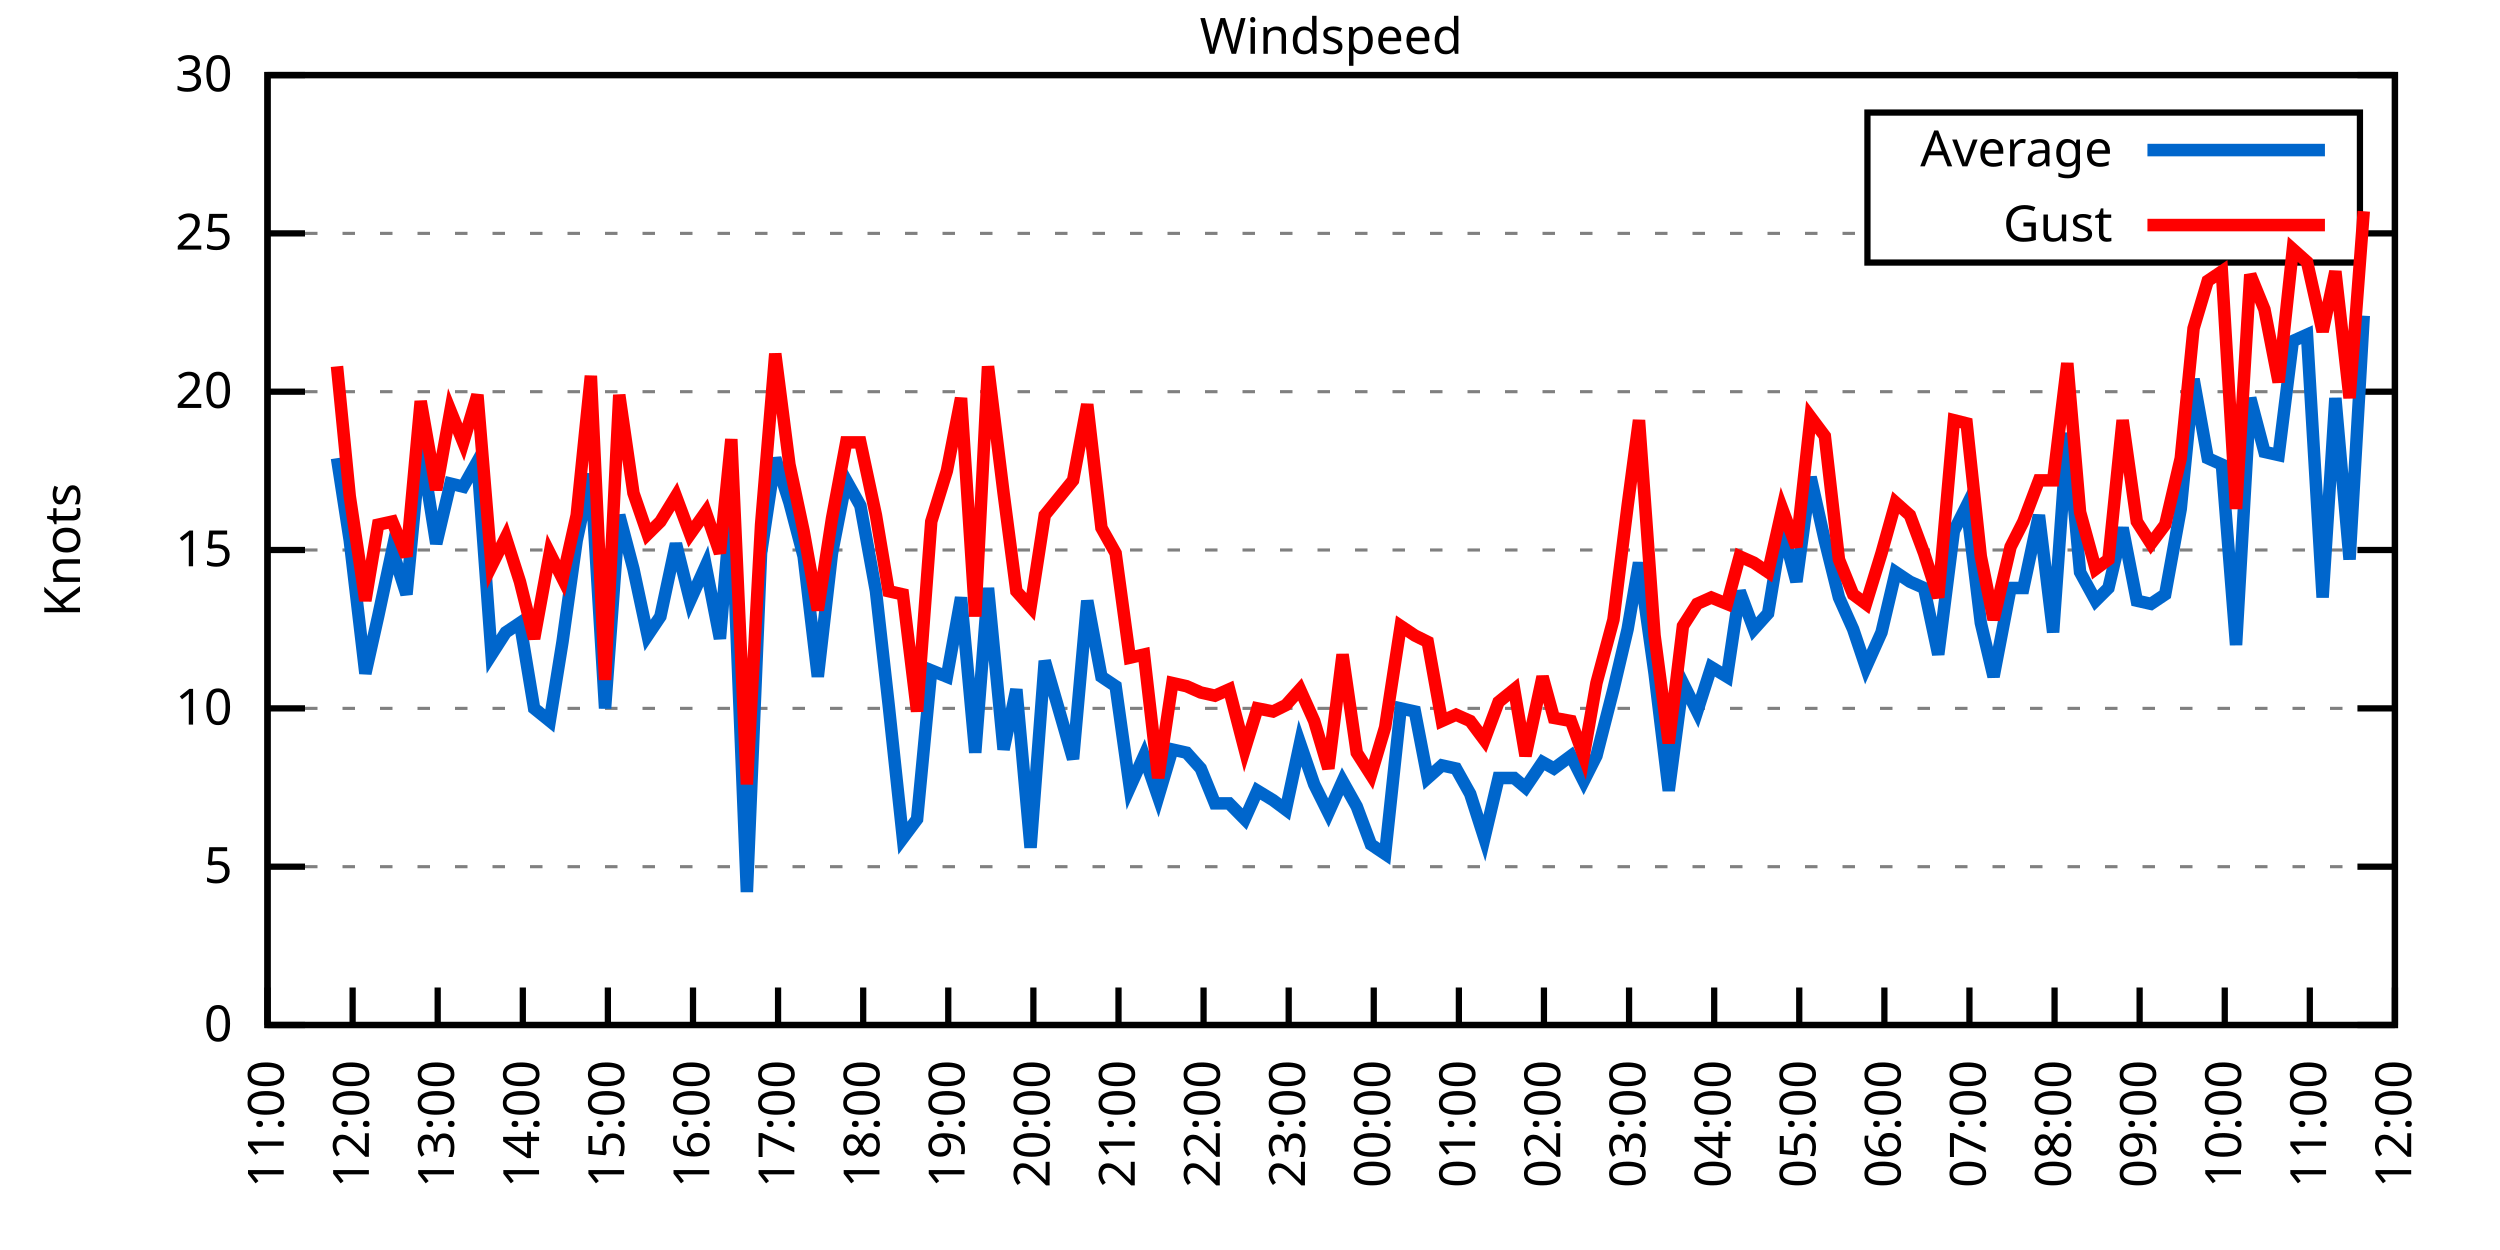
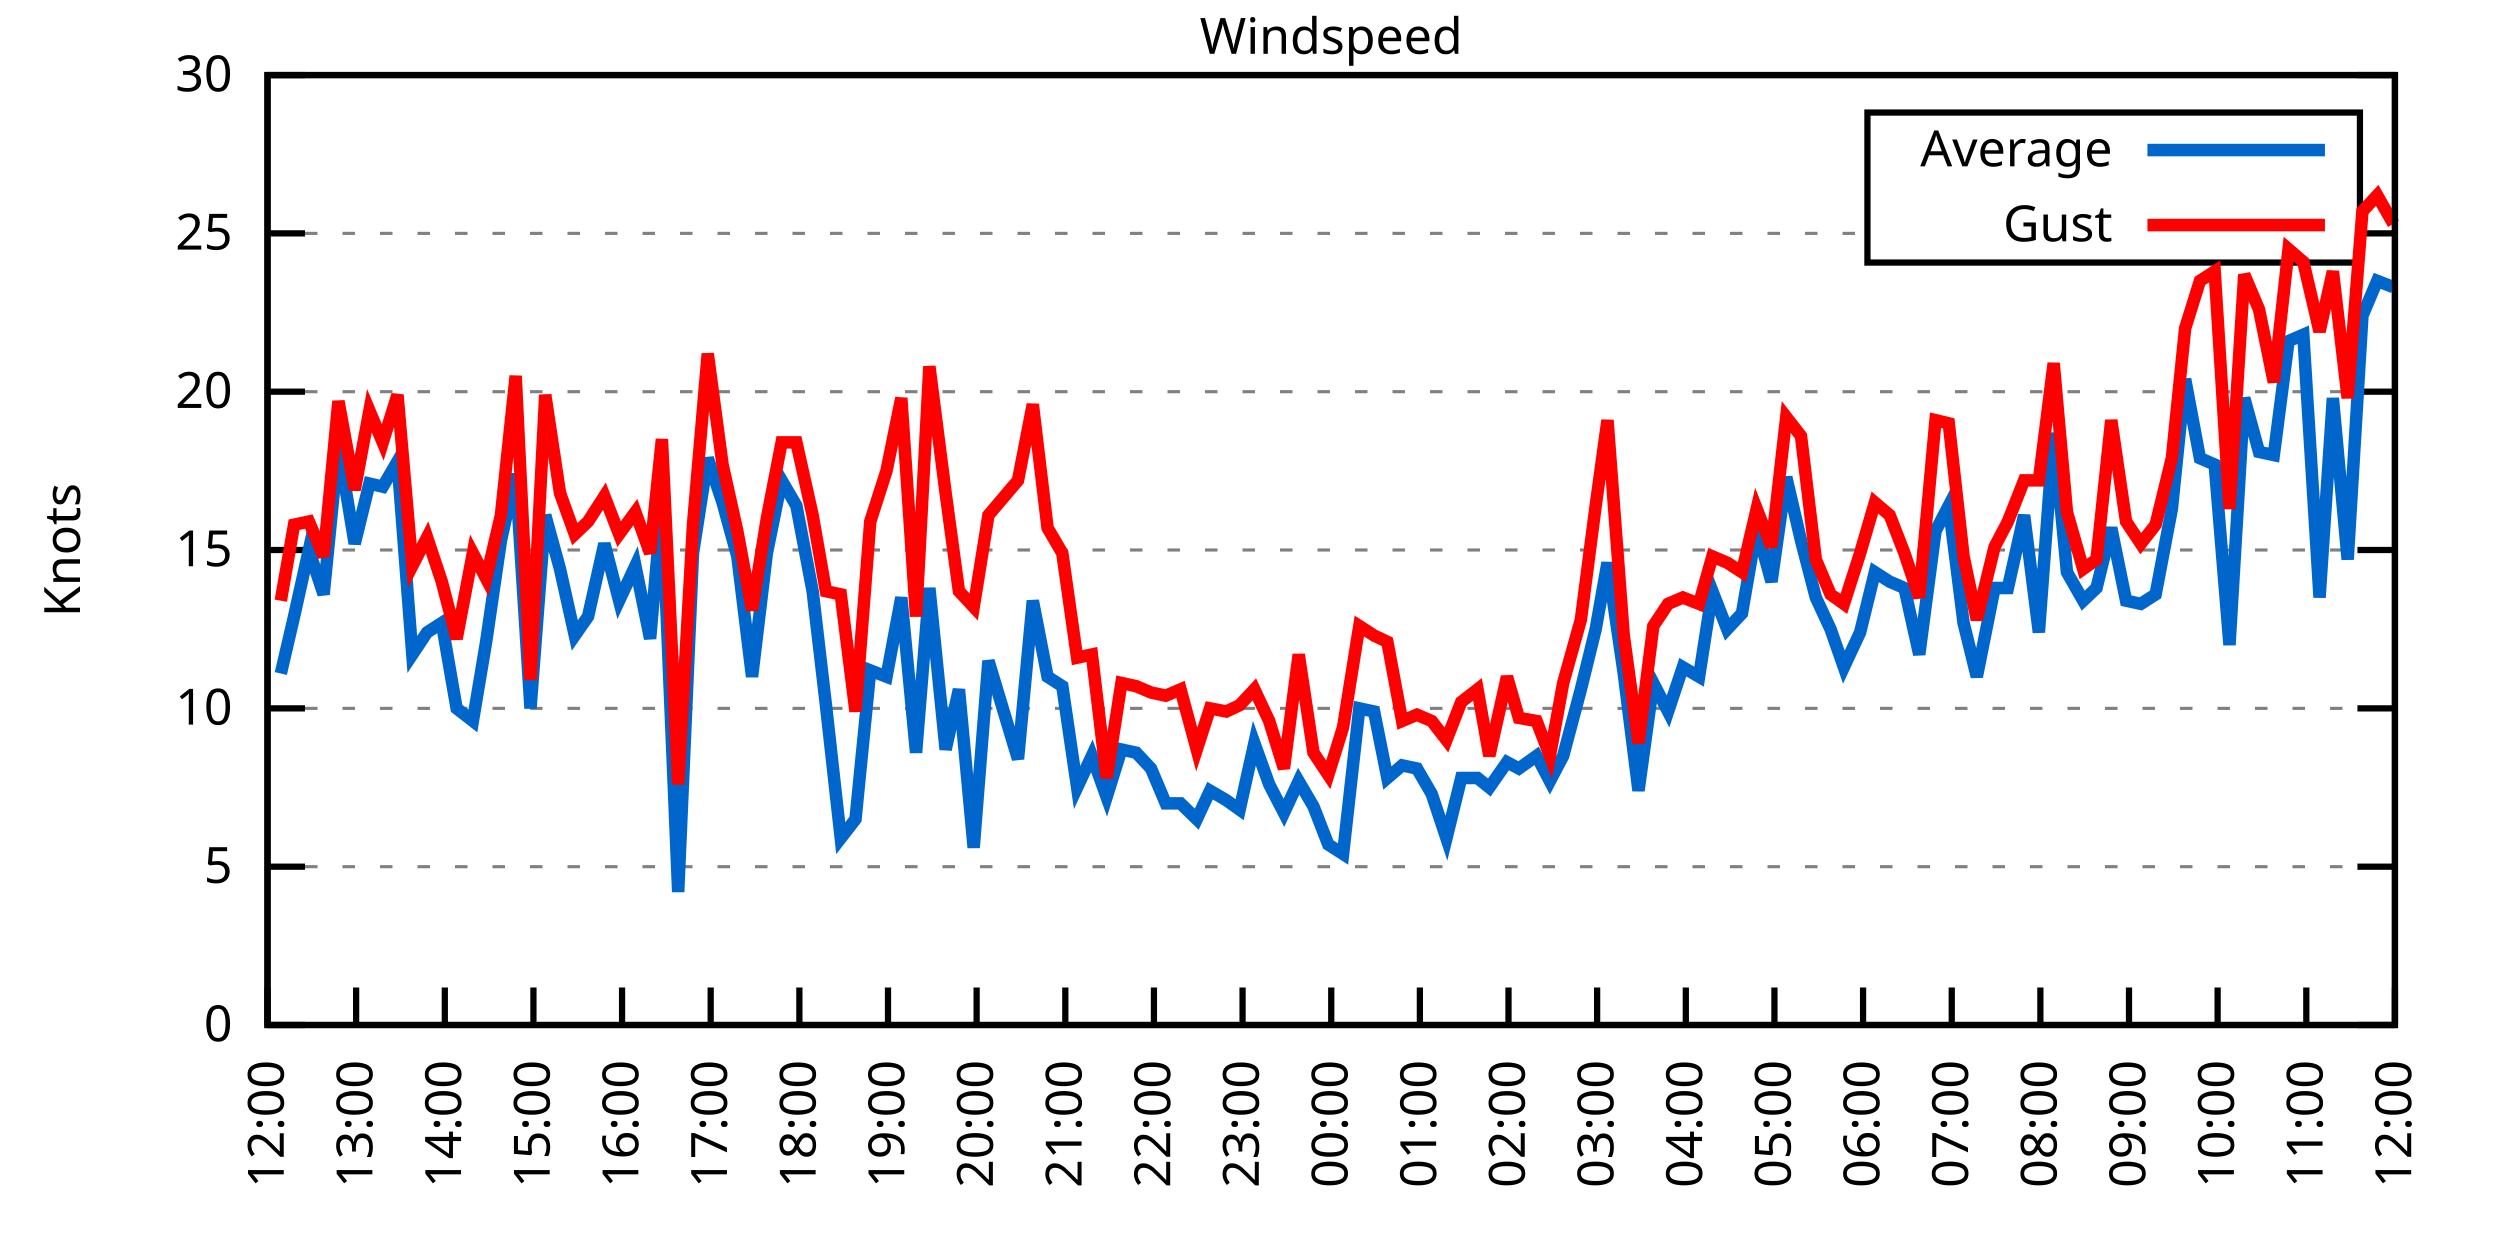
<svg xmlns="http://www.w3.org/2000/svg" xmlns:xlink="http://www.w3.org/1999/xlink" width="400" height="200" viewBox="0 0 400 200">
  <g id="gnuplot_canvas">
    <rect x="0" y="0" width="400" height="200" fill="none" />
    <defs>
      <circle id="gpDot" r="0.5" stroke-width="0.5" stroke="currentColor" />
      <path id="gpPt0" stroke-width="0.333" stroke="currentColor" d="M-1,0 h2 M0,-1 v2" />
      <path id="gpPt1" stroke-width="0.333" stroke="currentColor" d="M-1,-1 L1,1 M1,-1 L-1,1" />
      <path id="gpPt2" stroke-width="0.333" stroke="currentColor" d="M-1,0 L1,0 M0,-1 L0,1 M-1,-1 L1,1 M-1,1 L1,-1" />
      <rect id="gpPt3" stroke-width="0.333" stroke="currentColor" x="-1" y="-1" width="2" height="2" />
      <rect id="gpPt4" stroke-width="0.333" stroke="currentColor" fill="currentColor" x="-1" y="-1" width="2" height="2" />
      <circle id="gpPt5" stroke-width="0.333" stroke="currentColor" cx="0" cy="0" r="1" />
      <use xlink:href="#gpPt5" id="gpPt6" fill="currentColor" stroke="none" />
      <path id="gpPt7" stroke-width="0.333" stroke="currentColor" d="M0,-1.33 L-1.33,0.67 L1.33,0.67 z" />
      <use xlink:href="#gpPt7" id="gpPt8" fill="currentColor" stroke="none" />
      <use xlink:href="#gpPt7" id="gpPt9" stroke="currentColor" transform="rotate(180)" />
      <use xlink:href="#gpPt9" id="gpPt10" fill="currentColor" stroke="none" />
      <use xlink:href="#gpPt3" id="gpPt11" stroke="currentColor" transform="rotate(45)" />
      <use xlink:href="#gpPt11" id="gpPt12" fill="currentColor" stroke="none" />
      <path id="gpPt13" stroke-width="0.333" stroke="currentColor" d="M0,1.330 L1.265,0.411 L0.782,-1.067 L-0.782,-1.076 L-1.265,0.411 z" />
      <use xlink:href="#gpPt13" id="gpPt14" fill="currentColor" stroke="none" />
      <filter id="textbox" filterUnits="objectBoundingBox" x="0" y="0" height="1" width="1">
        <feFlood flood-color="white" flood-opacity="1" result="bgnd" />
        <feComposite in="SourceGraphic" in2="bgnd" operator="atop" />
      </filter>
      <filter id="greybox" filterUnits="objectBoundingBox" x="0" y="0" height="1" width="1">
        <feFlood flood-color="lightgrey" flood-opacity="1" result="grey" />
        <feComposite in="SourceGraphic" in2="grey" operator="atop" />
      </filter>
    </defs>
    <g fill="none" color="white" stroke="currentColor" stroke-width="1.00" stroke-linecap="butt" stroke-linejoin="miter">
</g>
    <g fill="none" color="black" stroke="currentColor" stroke-width="1.00" stroke-linecap="butt" stroke-linejoin="miter">
      <g stroke="none" shape-rendering="crispEdges">
        <polygon fill="rgb(255, 255, 255)" points="42.80,164.00 383.18,164.00 383.18,12.02 42.80,12.02 " />
      </g>
    </g>
    <g fill="none" color="black" stroke="currentColor" stroke-width="1.00" stroke-linecap="butt" stroke-linejoin="miter">
</g>
    <g fill="none" color="black" stroke="black" stroke-width="0.50" stroke-linecap="butt" stroke-linejoin="miter">
</g>
    <g fill="none" color="gray" stroke="currentColor" stroke-width="0.50" stroke-linecap="butt" stroke-linejoin="miter">
      <path stroke="gray" stroke-dasharray="2,4" class="gridline" d="M42.80,164.00 L383.19,164.00  " />
    </g>
    <g fill="none" color="gray" stroke="gray" stroke-width="1.00" stroke-linecap="butt" stroke-linejoin="miter">
</g>
    <g fill="none" color="black" stroke="currentColor" stroke-width="1.00" stroke-linecap="butt" stroke-linejoin="miter">
      <path stroke="black" d="M42.80,164.00 L48.80,164.00 M383.19,164.00 L377.19,164.00  " />
      <g transform="translate(37.20,166.60)" stroke="none" fill="black" font-family="Sans" font-size="8.00" text-anchor="end">
        <text>
          <tspan font-family="Sans"> 0</tspan>
        </text>
      </g>
    </g>
    <g fill="none" color="black" stroke="currentColor" stroke-width="1.00" stroke-linecap="butt" stroke-linejoin="miter">
</g>
    <g fill="none" color="black" stroke="black" stroke-width="0.50" stroke-linecap="butt" stroke-linejoin="miter">
</g>
    <g fill="none" color="gray" stroke="currentColor" stroke-width="0.50" stroke-linecap="butt" stroke-linejoin="miter">
      <path stroke="gray" stroke-dasharray="2,4" class="gridline" d="M42.80,138.67 L383.19,138.67  " />
    </g>
    <g fill="none" color="gray" stroke="gray" stroke-width="1.00" stroke-linecap="butt" stroke-linejoin="miter">
</g>
    <g fill="none" color="black" stroke="currentColor" stroke-width="1.00" stroke-linecap="butt" stroke-linejoin="miter">
      <path stroke="black" d="M42.80,138.67 L48.80,138.67 M383.19,138.67 L377.19,138.67  " />
      <g transform="translate(37.20,141.27)" stroke="none" fill="black" font-family="Sans" font-size="8.00" text-anchor="end">
        <text>
          <tspan font-family="Sans"> 5</tspan>
        </text>
      </g>
    </g>
    <g fill="none" color="black" stroke="currentColor" stroke-width="1.00" stroke-linecap="butt" stroke-linejoin="miter">
</g>
    <g fill="none" color="black" stroke="black" stroke-width="0.50" stroke-linecap="butt" stroke-linejoin="miter">
</g>
    <g fill="none" color="gray" stroke="currentColor" stroke-width="0.50" stroke-linecap="butt" stroke-linejoin="miter">
      <path stroke="gray" stroke-dasharray="2,4" class="gridline" d="M42.80,113.34 L383.19,113.34  " />
    </g>
    <g fill="none" color="gray" stroke="gray" stroke-width="1.00" stroke-linecap="butt" stroke-linejoin="miter">
</g>
    <g fill="none" color="black" stroke="currentColor" stroke-width="1.00" stroke-linecap="butt" stroke-linejoin="miter">
      <path stroke="black" d="M42.80,113.34 L48.80,113.34 M383.19,113.34 L377.19,113.34  " />
      <g transform="translate(37.20,115.94)" stroke="none" fill="black" font-family="Sans" font-size="8.00" text-anchor="end">
        <text>
          <tspan font-family="Sans"> 10</tspan>
        </text>
      </g>
    </g>
    <g fill="none" color="black" stroke="currentColor" stroke-width="1.00" stroke-linecap="butt" stroke-linejoin="miter">
</g>
    <g fill="none" color="black" stroke="black" stroke-width="0.50" stroke-linecap="butt" stroke-linejoin="miter">
</g>
    <g fill="none" color="gray" stroke="currentColor" stroke-width="0.50" stroke-linecap="butt" stroke-linejoin="miter">
      <path stroke="gray" stroke-dasharray="2,4" class="gridline" d="M42.80,88.00 L383.19,88.00  " />
    </g>
    <g fill="none" color="gray" stroke="gray" stroke-width="1.00" stroke-linecap="butt" stroke-linejoin="miter">
</g>
    <g fill="none" color="black" stroke="currentColor" stroke-width="1.00" stroke-linecap="butt" stroke-linejoin="miter">
      <path stroke="black" d="M42.80,88.00 L48.80,88.00 M383.19,88.00 L377.19,88.00  " />
      <g transform="translate(37.20,90.60)" stroke="none" fill="black" font-family="Sans" font-size="8.00" text-anchor="end">
        <text>
          <tspan font-family="Sans"> 15</tspan>
        </text>
      </g>
    </g>
    <g fill="none" color="black" stroke="currentColor" stroke-width="1.00" stroke-linecap="butt" stroke-linejoin="miter">
</g>
    <g fill="none" color="black" stroke="black" stroke-width="0.50" stroke-linecap="butt" stroke-linejoin="miter">
</g>
    <g fill="none" color="gray" stroke="currentColor" stroke-width="0.50" stroke-linecap="butt" stroke-linejoin="miter">
      <path stroke="gray" stroke-dasharray="2,4" class="gridline" d="M42.80,62.67 L383.19,62.67  " />
    </g>
    <g fill="none" color="gray" stroke="gray" stroke-width="1.00" stroke-linecap="butt" stroke-linejoin="miter">
</g>
    <g fill="none" color="black" stroke="currentColor" stroke-width="1.00" stroke-linecap="butt" stroke-linejoin="miter">
      <path stroke="black" d="M42.80,62.67 L48.80,62.67 M383.19,62.67 L377.19,62.67  " />
      <g transform="translate(37.20,65.27)" stroke="none" fill="black" font-family="Sans" font-size="8.00" text-anchor="end">
        <text>
          <tspan font-family="Sans"> 20</tspan>
        </text>
      </g>
    </g>
    <g fill="none" color="black" stroke="currentColor" stroke-width="1.00" stroke-linecap="butt" stroke-linejoin="miter">
</g>
    <g fill="none" color="black" stroke="black" stroke-width="0.50" stroke-linecap="butt" stroke-linejoin="miter">
</g>
    <g fill="none" color="gray" stroke="currentColor" stroke-width="0.50" stroke-linecap="butt" stroke-linejoin="miter">
      <path stroke="gray" stroke-dasharray="2,4" class="gridline" d="M42.80,37.34 L298.79,37.34 M377.59,37.34 L383.19,37.34  " />
    </g>
    <g fill="none" color="gray" stroke="gray" stroke-width="1.00" stroke-linecap="butt" stroke-linejoin="miter">
</g>
    <g fill="none" color="black" stroke="currentColor" stroke-width="1.00" stroke-linecap="butt" stroke-linejoin="miter">
      <path stroke="black" d="M42.80,37.34 L48.80,37.34 M383.19,37.34 L377.19,37.34  " />
      <g transform="translate(37.20,39.94)" stroke="none" fill="black" font-family="Sans" font-size="8.00" text-anchor="end">
        <text>
          <tspan font-family="Sans"> 25</tspan>
        </text>
      </g>
    </g>
    <g fill="none" color="black" stroke="currentColor" stroke-width="1.00" stroke-linecap="butt" stroke-linejoin="miter">
</g>
    <g fill="none" color="black" stroke="black" stroke-width="0.50" stroke-linecap="butt" stroke-linejoin="miter">
</g>
    <g fill="none" color="gray" stroke="currentColor" stroke-width="0.50" stroke-linecap="butt" stroke-linejoin="miter">
      <path stroke="gray" stroke-dasharray="2,4" class="gridline" d="M42.80,12.01 L383.19,12.01  " />
    </g>
    <g fill="none" color="gray" stroke="gray" stroke-width="1.00" stroke-linecap="butt" stroke-linejoin="miter">
</g>
    <g fill="none" color="black" stroke="currentColor" stroke-width="1.00" stroke-linecap="butt" stroke-linejoin="miter">
      <path stroke="black" d="M42.80,12.01 L48.80,12.01 M383.19,12.01 L377.19,12.01  " />
      <g transform="translate(37.20,14.61)" stroke="none" fill="black" font-family="Sans" font-size="8.00" text-anchor="end">
        <text>
          <tspan font-family="Sans"> 30</tspan>
        </text>
      </g>
    </g>
    <g fill="none" color="black" stroke="currentColor" stroke-width="1.00" stroke-linecap="butt" stroke-linejoin="miter">
      <path stroke="black" d="M42.80,164.00 L42.80,158.00  " />
      <g transform="translate(45.40,169.60) rotate(270.00)" stroke="none" fill="black" font-family="Sans" font-size="8.00" text-anchor="end">
        <text>
-           <tspan font-family="Sans">11:00</tspan>
-         </text>
-       </g>
-     </g>
-     <g fill="none" color="black" stroke="currentColor" stroke-width="1.00" stroke-linecap="butt" stroke-linejoin="miter">
-       <path stroke="black" d="M56.42,164.00 L56.42,158.00  " />
-       <g transform="translate(59.02,169.60) rotate(270.00)" stroke="none" fill="black" font-family="Sans" font-size="8.00" text-anchor="end">
-         <text>
          <tspan font-family="Sans">12:00</tspan>
        </text>
      </g>
    </g>
    <g fill="none" color="black" stroke="currentColor" stroke-width="1.00" stroke-linecap="butt" stroke-linejoin="miter">
-       <path stroke="black" d="M70.03,164.00 L70.03,158.00  " />
-       <g transform="translate(72.63,169.60) rotate(270.00)" stroke="none" fill="black" font-family="Sans" font-size="8.00" text-anchor="end">
+       <path stroke="black" d="M56.98,164.00 L56.98,158.00  " />
+       <g transform="translate(59.58,169.60) rotate(270.00)" stroke="none" fill="black" font-family="Sans" font-size="8.00" text-anchor="end">
        <text>
          <tspan font-family="Sans">13:00</tspan>
        </text>
      </g>
    </g>
    <g fill="none" color="black" stroke="currentColor" stroke-width="1.00" stroke-linecap="butt" stroke-linejoin="miter">
-       <path stroke="black" d="M83.65,164.00 L83.65,158.00  " />
-       <g transform="translate(86.25,169.60) rotate(270.00)" stroke="none" fill="black" font-family="Sans" font-size="8.00" text-anchor="end">
+       <path stroke="black" d="M71.17,164.00 L71.17,158.00  " />
+       <g transform="translate(73.77,169.60) rotate(270.00)" stroke="none" fill="black" font-family="Sans" font-size="8.00" text-anchor="end">
        <text>
          <tspan font-family="Sans">14:00</tspan>
        </text>
      </g>
    </g>
    <g fill="none" color="black" stroke="currentColor" stroke-width="1.00" stroke-linecap="butt" stroke-linejoin="miter">
-       <path stroke="black" d="M97.26,164.00 L97.26,158.00  " />
-       <g transform="translate(99.86,169.60) rotate(270.00)" stroke="none" fill="black" font-family="Sans" font-size="8.00" text-anchor="end">
+       <path stroke="black" d="M85.35,164.00 L85.35,158.00  " />
+       <g transform="translate(87.95,169.60) rotate(270.00)" stroke="none" fill="black" font-family="Sans" font-size="8.00" text-anchor="end">
        <text>
          <tspan font-family="Sans">15:00</tspan>
        </text>
      </g>
    </g>
    <g fill="none" color="black" stroke="currentColor" stroke-width="1.00" stroke-linecap="butt" stroke-linejoin="miter">
-       <path stroke="black" d="M110.88,164.00 L110.88,158.00  " />
-       <g transform="translate(113.48,169.60) rotate(270.00)" stroke="none" fill="black" font-family="Sans" font-size="8.00" text-anchor="end">
+       <path stroke="black" d="M99.53,164.00 L99.53,158.00  " />
+       <g transform="translate(102.13,169.60) rotate(270.00)" stroke="none" fill="black" font-family="Sans" font-size="8.00" text-anchor="end">
        <text>
          <tspan font-family="Sans">16:00</tspan>
        </text>
      </g>
    </g>
    <g fill="none" color="black" stroke="currentColor" stroke-width="1.00" stroke-linecap="butt" stroke-linejoin="miter">
-       <path stroke="black" d="M124.49,164.00 L124.49,158.00  " />
-       <g transform="translate(127.09,169.60) rotate(270.00)" stroke="none" fill="black" font-family="Sans" font-size="8.00" text-anchor="end">
+       <path stroke="black" d="M113.71,164.00 L113.71,158.00  " />
+       <g transform="translate(116.31,169.60) rotate(270.00)" stroke="none" fill="black" font-family="Sans" font-size="8.00" text-anchor="end">
        <text>
          <tspan font-family="Sans">17:00</tspan>
        </text>
      </g>
    </g>
    <g fill="none" color="black" stroke="currentColor" stroke-width="1.00" stroke-linecap="butt" stroke-linejoin="miter">
-       <path stroke="black" d="M138.11,164.00 L138.11,158.00  " />
-       <g transform="translate(140.71,169.60) rotate(270.00)" stroke="none" fill="black" font-family="Sans" font-size="8.00" text-anchor="end">
+       <path stroke="black" d="M127.90,164.00 L127.90,158.00  " />
+       <g transform="translate(130.50,169.60) rotate(270.00)" stroke="none" fill="black" font-family="Sans" font-size="8.00" text-anchor="end">
        <text>
          <tspan font-family="Sans">18:00</tspan>
        </text>
      </g>
    </g>
    <g fill="none" color="black" stroke="currentColor" stroke-width="1.00" stroke-linecap="butt" stroke-linejoin="miter">
-       <path stroke="black" d="M151.72,164.00 L151.72,158.00  " />
-       <g transform="translate(154.32,169.60) rotate(270.00)" stroke="none" fill="black" font-family="Sans" font-size="8.00" text-anchor="end">
+       <path stroke="black" d="M142.08,164.00 L142.08,158.00  " />
+       <g transform="translate(144.68,169.60) rotate(270.00)" stroke="none" fill="black" font-family="Sans" font-size="8.00" text-anchor="end">
        <text>
          <tspan font-family="Sans">19:00</tspan>
        </text>
      </g>
    </g>
    <g fill="none" color="black" stroke="currentColor" stroke-width="1.00" stroke-linecap="butt" stroke-linejoin="miter">
-       <path stroke="black" d="M165.34,164.00 L165.34,158.00  " />
-       <g transform="translate(167.94,169.60) rotate(270.00)" stroke="none" fill="black" font-family="Sans" font-size="8.00" text-anchor="end">
+       <path stroke="black" d="M156.26,164.00 L156.26,158.00  " />
+       <g transform="translate(158.86,169.60) rotate(270.00)" stroke="none" fill="black" font-family="Sans" font-size="8.00" text-anchor="end">
        <text>
          <tspan font-family="Sans">20:00</tspan>
        </text>
      </g>
    </g>
    <g fill="none" color="black" stroke="currentColor" stroke-width="1.00" stroke-linecap="butt" stroke-linejoin="miter">
-       <path stroke="black" d="M178.96,164.00 L178.96,158.00  " />
-       <g transform="translate(181.56,169.60) rotate(270.00)" stroke="none" fill="black" font-family="Sans" font-size="8.00" text-anchor="end">
+       <path stroke="black" d="M170.45,164.00 L170.45,158.00  " />
+       <g transform="translate(173.05,169.60) rotate(270.00)" stroke="none" fill="black" font-family="Sans" font-size="8.00" text-anchor="end">
        <text>
          <tspan font-family="Sans">21:00</tspan>
        </text>
      </g>
    </g>
    <g fill="none" color="black" stroke="currentColor" stroke-width="1.00" stroke-linecap="butt" stroke-linejoin="miter">
-       <path stroke="black" d="M192.57,164.00 L192.57,158.00  " />
-       <g transform="translate(195.17,169.60) rotate(270.00)" stroke="none" fill="black" font-family="Sans" font-size="8.00" text-anchor="end">
+       <path stroke="black" d="M184.63,164.00 L184.63,158.00  " />
+       <g transform="translate(187.23,169.60) rotate(270.00)" stroke="none" fill="black" font-family="Sans" font-size="8.00" text-anchor="end">
        <text>
          <tspan font-family="Sans">22:00</tspan>
        </text>
      </g>
    </g>
    <g fill="none" color="black" stroke="currentColor" stroke-width="1.00" stroke-linecap="butt" stroke-linejoin="miter">
-       <path stroke="black" d="M206.19,164.00 L206.19,158.00  " />
-       <g transform="translate(208.79,169.60) rotate(270.00)" stroke="none" fill="black" font-family="Sans" font-size="8.00" text-anchor="end">
+       <path stroke="black" d="M198.81,164.00 L198.81,158.00  " />
+       <g transform="translate(201.41,169.60) rotate(270.00)" stroke="none" fill="black" font-family="Sans" font-size="8.00" text-anchor="end">
        <text>
          <tspan font-family="Sans">23:00</tspan>
        </text>
      </g>
    </g>
    <g fill="none" color="black" stroke="currentColor" stroke-width="1.00" stroke-linecap="butt" stroke-linejoin="miter">
-       <path stroke="black" d="M219.80,164.00 L219.80,158.00  " />
-       <g transform="translate(222.40,169.60) rotate(270.00)" stroke="none" fill="black" font-family="Sans" font-size="8.00" text-anchor="end">
+       <path stroke="black" d="M213.00,164.00 L213.00,158.00  " />
+       <g transform="translate(215.60,169.60) rotate(270.00)" stroke="none" fill="black" font-family="Sans" font-size="8.00" text-anchor="end">
        <text>
          <tspan font-family="Sans">00:00</tspan>
        </text>
      </g>
    </g>
    <g fill="none" color="black" stroke="currentColor" stroke-width="1.00" stroke-linecap="butt" stroke-linejoin="miter">
-       <path stroke="black" d="M233.42,164.00 L233.42,158.00  " />
-       <g transform="translate(236.02,169.60) rotate(270.00)" stroke="none" fill="black" font-family="Sans" font-size="8.00" text-anchor="end">
+       <path stroke="black" d="M227.18,164.00 L227.18,158.00  " />
+       <g transform="translate(229.78,169.60) rotate(270.00)" stroke="none" fill="black" font-family="Sans" font-size="8.00" text-anchor="end">
        <text>
          <tspan font-family="Sans">01:00</tspan>
        </text>
      </g>
    </g>
    <g fill="none" color="black" stroke="currentColor" stroke-width="1.00" stroke-linecap="butt" stroke-linejoin="miter">
-       <path stroke="black" d="M247.03,164.00 L247.03,158.00  " />
-       <g transform="translate(249.63,169.60) rotate(270.00)" stroke="none" fill="black" font-family="Sans" font-size="8.00" text-anchor="end">
+       <path stroke="black" d="M241.36,164.00 L241.36,158.00  " />
+       <g transform="translate(243.96,169.60) rotate(270.00)" stroke="none" fill="black" font-family="Sans" font-size="8.00" text-anchor="end">
        <text>
          <tspan font-family="Sans">02:00</tspan>
        </text>
      </g>
    </g>
    <g fill="none" color="black" stroke="currentColor" stroke-width="1.00" stroke-linecap="butt" stroke-linejoin="miter">
-       <path stroke="black" d="M260.65,164.00 L260.65,158.00  " />
-       <g transform="translate(263.25,169.60) rotate(270.00)" stroke="none" fill="black" font-family="Sans" font-size="8.00" text-anchor="end">
+       <path stroke="black" d="M255.54,164.00 L255.54,158.00  " />
+       <g transform="translate(258.14,169.60) rotate(270.00)" stroke="none" fill="black" font-family="Sans" font-size="8.00" text-anchor="end">
        <text>
          <tspan font-family="Sans">03:00</tspan>
        </text>
      </g>
    </g>
    <g fill="none" color="black" stroke="currentColor" stroke-width="1.00" stroke-linecap="butt" stroke-linejoin="miter">
-       <path stroke="black" d="M274.27,164.00 L274.27,158.00  " />
-       <g transform="translate(276.87,169.60) rotate(270.00)" stroke="none" fill="black" font-family="Sans" font-size="8.00" text-anchor="end">
+       <path stroke="black" d="M269.73,164.00 L269.73,158.00  " />
+       <g transform="translate(272.33,169.60) rotate(270.00)" stroke="none" fill="black" font-family="Sans" font-size="8.00" text-anchor="end">
        <text>
          <tspan font-family="Sans">04:00</tspan>
        </text>
      </g>
    </g>
    <g fill="none" color="black" stroke="currentColor" stroke-width="1.00" stroke-linecap="butt" stroke-linejoin="miter">
-       <path stroke="black" d="M287.88,164.00 L287.88,158.00  " />
-       <g transform="translate(290.48,169.60) rotate(270.00)" stroke="none" fill="black" font-family="Sans" font-size="8.00" text-anchor="end">
+       <path stroke="black" d="M283.91,164.00 L283.91,158.00  " />
+       <g transform="translate(286.51,169.60) rotate(270.00)" stroke="none" fill="black" font-family="Sans" font-size="8.00" text-anchor="end">
        <text>
          <tspan font-family="Sans">05:00</tspan>
        </text>
      </g>
    </g>
    <g fill="none" color="black" stroke="currentColor" stroke-width="1.00" stroke-linecap="butt" stroke-linejoin="miter">
-       <path stroke="black" d="M301.50,164.00 L301.50,158.00  " />
-       <g transform="translate(304.10,169.60) rotate(270.00)" stroke="none" fill="black" font-family="Sans" font-size="8.00" text-anchor="end">
+       <path stroke="black" d="M298.09,164.00 L298.09,158.00  " />
+       <g transform="translate(300.69,169.60) rotate(270.00)" stroke="none" fill="black" font-family="Sans" font-size="8.00" text-anchor="end">
        <text>
          <tspan font-family="Sans">06:00</tspan>
        </text>
      </g>
    </g>
    <g fill="none" color="black" stroke="currentColor" stroke-width="1.00" stroke-linecap="butt" stroke-linejoin="miter">
-       <path stroke="black" d="M315.11,164.00 L315.11,158.00  " />
-       <g transform="translate(317.71,169.60) rotate(270.00)" stroke="none" fill="black" font-family="Sans" font-size="8.00" text-anchor="end">
+       <path stroke="black" d="M312.28,164.00 L312.28,158.00  " />
+       <g transform="translate(314.88,169.60) rotate(270.00)" stroke="none" fill="black" font-family="Sans" font-size="8.00" text-anchor="end">
        <text>
          <tspan font-family="Sans">07:00</tspan>
        </text>
      </g>
    </g>
    <g fill="none" color="black" stroke="currentColor" stroke-width="1.00" stroke-linecap="butt" stroke-linejoin="miter">
-       <path stroke="black" d="M328.73,164.00 L328.73,158.00  " />
-       <g transform="translate(331.33,169.60) rotate(270.00)" stroke="none" fill="black" font-family="Sans" font-size="8.00" text-anchor="end">
+       <path stroke="black" d="M326.46,164.00 L326.46,158.00  " />
+       <g transform="translate(329.06,169.60) rotate(270.00)" stroke="none" fill="black" font-family="Sans" font-size="8.00" text-anchor="end">
        <text>
          <tspan font-family="Sans">08:00</tspan>
        </text>
      </g>
    </g>
    <g fill="none" color="black" stroke="currentColor" stroke-width="1.00" stroke-linecap="butt" stroke-linejoin="miter">
-       <path stroke="black" d="M342.34,164.00 L342.34,158.00  " />
-       <g transform="translate(344.94,169.60) rotate(270.00)" stroke="none" fill="black" font-family="Sans" font-size="8.00" text-anchor="end">
+       <path stroke="black" d="M340.64,164.00 L340.64,158.00  " />
+       <g transform="translate(343.24,169.60) rotate(270.00)" stroke="none" fill="black" font-family="Sans" font-size="8.00" text-anchor="end">
        <text>
          <tspan font-family="Sans">09:00</tspan>
        </text>
      </g>
    </g>
    <g fill="none" color="black" stroke="currentColor" stroke-width="1.00" stroke-linecap="butt" stroke-linejoin="miter">
-       <path stroke="black" d="M355.96,164.00 L355.96,158.00  " />
-       <g transform="translate(358.56,169.60) rotate(270.00)" stroke="none" fill="black" font-family="Sans" font-size="8.00" text-anchor="end">
+       <path stroke="black" d="M354.82,164.00 L354.82,158.00  " />
+       <g transform="translate(357.42,169.60) rotate(270.00)" stroke="none" fill="black" font-family="Sans" font-size="8.00" text-anchor="end">
        <text>
          <tspan font-family="Sans">10:00</tspan>
        </text>
      </g>
    </g>
    <g fill="none" color="black" stroke="currentColor" stroke-width="1.00" stroke-linecap="butt" stroke-linejoin="miter">
-       <path stroke="black" d="M369.57,164.00 L369.57,158.00  " />
-       <g transform="translate(372.17,169.60) rotate(270.00)" stroke="none" fill="black" font-family="Sans" font-size="8.00" text-anchor="end">
+       <path stroke="black" d="M369.01,164.00 L369.01,158.00  " />
+       <g transform="translate(371.61,169.60) rotate(270.00)" stroke="none" fill="black" font-family="Sans" font-size="8.00" text-anchor="end">
        <text>
          <tspan font-family="Sans">11:00</tspan>
        </text>
      </g>
    </g>
    <g fill="none" color="black" stroke="currentColor" stroke-width="1.00" stroke-linecap="butt" stroke-linejoin="miter">
      <path stroke="black" d="M383.19,164.00 L383.19,158.00  " />
      <g transform="translate(385.79,169.60) rotate(270.00)" stroke="none" fill="black" font-family="Sans" font-size="8.00" text-anchor="end">
        <text>
          <tspan font-family="Sans">12:00</tspan>
        </text>
      </g>
    </g>
    <g fill="none" color="black" stroke="currentColor" stroke-width="1.00" stroke-linecap="butt" stroke-linejoin="miter">
</g>
    <g fill="none" color="black" stroke="currentColor" stroke-width="1.00" stroke-linecap="butt" stroke-linejoin="miter">
      <path stroke="black" d="M42.80,12.01 L42.80,164.00 L383.19,164.00 L383.19,12.01 L42.80,12.01 Z  " />
    </g>
    <g fill="none" color="black" stroke="currentColor" stroke-width="1.00" stroke-linecap="butt" stroke-linejoin="miter">
</g>
    <g fill="none" color="black" stroke="currentColor" stroke-width="1.00" stroke-linecap="butt" stroke-linejoin="miter">
      <path stroke="black" d="M298.79,42.01 L298.79,18.01 L377.59,18.01 L377.59,42.01 L298.79,42.01 Z  " />
    </g>
    <g id="Windspeed_plot_1">
      <g fill="none" color="white" stroke="black" stroke-width="2.00" stroke-linecap="butt" stroke-linejoin="miter">
</g>
      <g fill="none" color="black" stroke="currentColor" stroke-width="2.00" stroke-linecap="butt" stroke-linejoin="miter">
        <g transform="translate(337.99,26.61)" stroke="none" fill="black" font-family="Sans" font-size="8.00" text-anchor="end">
          <text>
            <tspan font-family="Sans">Average</tspan>
          </text>
        </g>
      </g>
      <g fill="none" color="black" stroke="currentColor" stroke-width="2.00" stroke-linecap="butt" stroke-linejoin="miter">
-         <path stroke="rgb(  0, 102, 204)" d="M343.59,24.01 L371.99,24.01 M53.92,73.31 L55.96,86.49 L58.46,107.76 L60.50,98.64 L62.77,88.00 L65.04,95.10   L67.31,71.29 L69.80,86.99 L72.07,77.37 L74.12,77.87 L76.39,73.82 L78.65,104.72 L80.92,101.18 L83.19,99.66   L85.46,113.34 L87.96,115.36 L90.00,102.70 L92.27,86.49 L94.54,75.85 L96.81,113.34 L99.08,82.43 L101.35,91.04   L103.62,101.68 L105.66,98.64 L108.15,86.99 L110.42,96.11 L112.92,90.54 L115.19,102.19 L117.01,80.41 L119.50,142.72   L121.77,88.51 L124.04,73.31 L126.31,80.41 L128.58,89.02 L130.85,108.27 L133.12,88.51 L135.39,76.86 L137.66,80.91   L140.15,94.59 L142.19,112.83 L144.46,134.11 L146.73,131.07 L149.00,107.26 L151.50,108.27 L153.77,95.60 L156.04,120.43   L158.08,94.08 L160.57,119.92 L162.62,110.30 L164.89,135.63 L167.16,105.74 L171.69,121.44 L173.96,96.11 L176.23,108.27   L178.50,109.79 L180.77,126.00 L183.04,120.94 L185.31,127.52 L187.58,119.92 L189.85,120.43 L192.12,122.96 L194.39,128.54   L196.66,128.54 L199.15,131.07 L201.19,126.51 L203.69,128.03 L205.73,129.55 L208.00,118.91 L210.27,125.50 L212.54,130.06   L214.81,124.99 L217.08,129.04 L219.35,135.12 L221.62,136.64 L224.11,113.34 L226.38,113.84 L228.43,124.48 L230.70,122.46   L232.96,122.96 L235.23,127.02 L237.50,134.11 L239.77,124.48 L242.27,124.48 L244.08,126.00 L246.81,121.95 L248.62,122.96   L251.35,120.94 L253.39,124.99 L255.43,120.94 L258.15,110.30 L260.42,100.67 L262.24,90.03 L264.73,107.76 L267.00,126.51   L269.27,109.28 L271.54,113.84 L273.81,106.75 L276.31,108.27 L278.35,94.59 L280.62,100.67 L282.89,98.14 L285.16,84.46   L287.43,93.07 L289.70,76.35 L291.97,86.49 L294.23,95.60 L296.50,100.67 L298.55,106.75 L301.04,101.18 L303.31,91.55   L305.58,93.07 L307.85,94.08 L310.12,104.72 L312.62,84.97 L314.66,80.91 L316.93,99.66 L318.97,108.27 L321.69,94.08   L323.74,94.08 L326.23,82.43 L328.50,101.18 L330.77,69.26 L332.81,91.55 L335.31,96.11 L337.35,94.08 L339.62,84.46   L341.89,96.11 L344.16,96.62 L346.43,95.10 L348.92,81.42 L350.97,60.65 L353.24,73.31 L355.50,74.33 L357.77,103.20   L360.04,63.69 L362.31,72.30 L364.58,72.81 L366.85,54.57 L369.12,53.55 L371.62,95.60 L373.66,63.69 L375.93,89.52   L378.20,50.51  " />
+         <path stroke="rgb(  0, 102, 204)" d="M343.59,24.01 L371.99,24.01 M44.93,107.76 L47.05,98.64 L49.42,88.00 L51.78,95.10 L54.15,71.29 L56.75,86.99   L59.11,77.37 L61.24,77.87 L63.60,73.82 L65.97,104.72 L68.33,101.18 L70.69,99.66 L73.06,113.34 L75.66,115.36   L77.78,102.70 L80.15,86.49 L82.51,75.85 L84.88,113.34 L87.24,82.43 L89.60,91.04 L91.97,101.68 L94.09,98.64   L96.70,86.99 L99.06,96.11 L101.66,90.54 L104.02,102.19 L105.91,80.41 L108.51,142.72 L110.88,88.51 L113.24,73.31   L115.61,80.41 L117.97,89.02 L120.33,108.27 L122.70,88.51 L125.06,76.86 L127.42,80.91 L130.02,94.59 L132.15,112.83   L134.52,134.11 L136.88,131.07 L139.24,107.26 L141.84,108.27 L144.21,95.60 L146.57,120.43 L148.70,94.08 L151.30,119.92   L153.43,110.30 L155.79,135.63 L158.15,105.74 L162.88,121.44 L165.25,96.11 L167.61,108.27 L169.97,109.79 L172.34,126.00   L174.70,120.94 L177.06,127.52 L179.43,119.92 L181.79,120.43 L184.16,122.96 L186.52,128.54 L188.88,128.54 L191.48,131.07   L193.61,126.51 L196.21,128.03 L198.34,129.55 L200.70,118.91 L203.07,125.50 L205.43,130.06 L207.79,124.99 L210.16,129.04   L212.52,135.12 L214.89,136.64 L217.49,113.34 L219.85,113.84 L221.98,124.48 L224.34,122.46 L226.71,122.96 L229.07,127.02   L231.43,134.11 L233.80,124.48 L236.40,124.48 L238.29,126.00 L241.12,121.95 L243.02,122.96 L245.85,120.94 L247.98,124.99   L250.11,120.94 L252.94,110.30 L255.31,100.67 L257.20,90.03 L259.80,107.76 L262.16,126.51 L264.53,109.28 L266.89,113.84   L269.25,106.75 L271.85,108.27 L273.98,94.59 L276.35,100.67 L278.71,98.14 L281.07,84.46 L283.44,93.07 L285.80,76.35   L288.16,86.49 L290.53,95.60 L292.89,100.67 L295.02,106.75 L297.62,101.18 L299.98,91.55 L302.35,93.07 L304.71,94.08   L307.08,104.72 L309.68,84.97 L311.80,80.91 L314.17,99.66 L316.29,108.27 L319.13,94.08 L321.26,94.08 L323.86,82.43   L326.22,101.18 L328.59,69.26 L330.71,91.55 L333.31,96.11 L335.44,94.08 L337.80,84.46 L340.17,96.11 L342.53,96.62   L344.90,95.10 L347.50,81.42 L349.62,60.65 L351.99,73.31 L354.35,74.33 L356.72,103.20 L359.08,63.69 L361.44,72.30   L363.81,72.81 L366.17,54.57 L368.53,53.55 L371.13,95.60 L373.26,63.69 L375.63,89.52 L377.99,50.51 L380.35,44.94   L382.95,45.95  " />
      </g>
    </g>
    <g id="Windspeed_plot_2">
      <g fill="none" color="black" stroke="currentColor" stroke-width="2.00" stroke-linecap="butt" stroke-linejoin="miter">
        <g transform="translate(337.99,38.61)" stroke="none" fill="black" font-family="Sans" font-size="8.00" text-anchor="end">
          <text>
            <tspan font-family="Sans">Gust</tspan>
          </text>
        </g>
      </g>
      <g fill="none" color="black" stroke="currentColor" stroke-width="2.00" stroke-linecap="butt" stroke-linejoin="miter">
-         <path stroke="rgb(255,   0,   0)" d="M343.59,36.01 L371.99,36.01 M53.92,58.62 L55.96,79.39 L58.46,96.11 L60.50,83.95 L62.77,83.45 L65.04,89.02   L67.31,64.19 L69.80,78.38 L72.07,65.71 L74.12,70.78 L76.39,63.18 L78.65,90.54 L80.92,85.98 L83.19,93.07   L85.46,102.19 L87.96,88.51 L90.00,92.56 L92.27,82.43 L94.54,60.14 L96.81,108.78 L99.08,63.18 L101.35,78.89   L103.62,85.47 L105.66,83.45 L108.15,79.39 L110.42,85.47 L112.92,81.93 L115.19,88.51 L117.01,70.27 L119.50,125.50   L121.77,83.95 L124.04,56.59 L126.31,74.33 L128.58,84.97 L130.85,97.63 L133.12,82.94 L135.39,70.78 L137.66,70.78   L140.15,82.43 L142.19,94.59 L144.46,95.10 L146.73,113.84 L149.00,83.45 L151.50,75.34 L153.77,63.69 L156.04,98.64   L158.08,58.62 L160.57,78.89 L162.62,94.59 L164.89,97.12 L167.16,82.43 L171.69,76.86 L173.96,64.70 L176.23,84.46   L178.50,88.51 L180.77,105.23 L183.04,104.72 L185.31,124.48 L187.58,109.28 L189.85,109.79 L192.12,110.80 L194.39,111.31   L196.66,110.30 L199.15,119.92 L201.19,113.34 L203.69,113.84 L205.73,112.83 L208.00,110.30 L210.27,115.36 L212.54,122.96   L214.81,104.72 L217.08,120.43 L219.35,123.98 L221.62,116.38 L224.11,100.16 L226.38,101.68 L228.43,102.70 L230.70,115.36   L232.96,114.35 L235.23,115.36 L237.50,118.40 L239.77,112.32 L242.27,110.30 L244.08,120.94 L246.81,108.27 L248.62,114.86   L251.35,115.36 L253.39,120.94 L255.43,109.28 L258.15,99.15 L260.42,80.91 L262.24,67.23 L264.73,101.68 L267.00,118.91   L269.27,100.16 L271.54,96.62 L273.81,95.60 L276.31,96.62 L278.35,89.02 L280.62,90.03 L282.89,91.55 L285.16,81.42   L287.43,87.50 L289.70,66.73 L291.97,69.77 L294.23,89.52 L296.50,95.10 L298.55,96.62 L301.04,88.51 L303.31,80.41   L305.58,82.43 L307.85,88.51 L310.12,95.60 L312.62,67.23 L314.66,67.74 L316.93,89.02 L318.97,99.15 L321.69,87.50   L323.74,83.45 L326.23,76.86 L328.50,76.86 L330.77,58.11 L332.81,81.93 L335.31,91.04 L337.35,89.52 L339.62,67.23   L341.89,83.45 L344.16,86.99 L346.43,83.95 L348.92,73.31 L350.97,52.54 L353.24,44.94 L355.50,43.42 L357.77,81.42   L360.04,43.93 L362.31,49.50 L364.58,61.15 L366.85,39.87 L369.12,41.90 L371.62,53.05 L373.66,43.42 L375.93,63.69   L378.20,33.80  " />
+         <path stroke="rgb(255,   0,   0)" d="M343.59,36.01 L371.99,36.01 M44.93,96.11 L47.05,83.95 L49.42,83.45 L51.78,89.02 L54.15,64.19 L56.75,78.38   L59.11,65.71 L61.24,70.78 L63.60,63.18 L65.97,90.54 L68.33,85.98 L70.69,93.07 L73.06,102.19 L75.66,88.51   L77.78,92.56 L80.15,82.43 L82.51,60.14 L84.88,108.78 L87.24,63.18 L89.60,78.89 L91.97,85.47 L94.09,83.45   L96.70,79.39 L99.06,85.47 L101.66,81.93 L104.02,88.51 L105.91,70.27 L108.51,125.50 L110.88,83.95 L113.24,56.59   L115.61,74.33 L117.97,84.97 L120.33,97.63 L122.70,82.94 L125.06,70.78 L127.42,70.78 L130.02,82.43 L132.15,94.59   L134.52,95.10 L136.88,113.84 L139.24,83.45 L141.84,75.34 L144.21,63.69 L146.57,98.64 L148.70,58.62 L151.30,78.89   L153.43,94.59 L155.79,97.12 L158.15,82.43 L162.88,76.86 L165.25,64.70 L167.61,84.46 L169.97,88.51 L172.34,105.23   L174.70,104.72 L177.06,124.48 L179.43,109.28 L181.79,109.79 L184.16,110.80 L186.52,111.31 L188.88,110.30 L191.48,119.92   L193.61,113.34 L196.21,113.84 L198.34,112.83 L200.70,110.30 L203.07,115.36 L205.43,122.96 L207.79,104.72 L210.16,120.43   L212.52,123.98 L214.89,116.38 L217.49,100.16 L219.85,101.68 L221.98,102.70 L224.34,115.36 L226.71,114.35 L229.07,115.36   L231.43,118.40 L233.80,112.32 L236.40,110.30 L238.29,120.94 L241.12,108.27 L243.02,114.86 L245.85,115.36 L247.98,120.94   L250.11,109.28 L252.94,99.15 L255.31,80.91 L257.20,67.23 L259.80,101.68 L262.16,118.91 L264.53,100.16 L266.89,96.62   L269.25,95.60 L271.85,96.62 L273.98,89.02 L276.35,90.03 L278.71,91.55 L281.07,81.42 L283.44,87.50 L285.80,66.73   L288.16,69.77 L290.53,89.52 L292.89,95.10 L295.02,96.62 L297.62,88.51 L299.98,80.41 L302.35,82.43 L304.71,88.51   L307.08,95.60 L309.68,67.23 L311.80,67.74 L314.17,89.02 L316.29,99.15 L319.13,87.50 L321.26,83.45 L323.86,76.86   L326.22,76.86 L328.59,58.11 L330.71,81.93 L333.31,91.04 L335.44,89.52 L337.80,67.23 L340.17,83.45 L342.53,86.99   L344.90,83.95 L347.50,73.31 L349.62,52.54 L351.99,44.94 L354.35,43.42 L356.72,81.42 L359.08,43.93 L361.44,49.50   L363.81,61.15 L366.17,39.87 L368.53,41.90 L371.13,53.05 L373.26,43.42 L375.63,63.69 L377.99,33.80 L380.35,31.26   L382.95,35.82  " />
      </g>
    </g>
    <g fill="none" color="black" stroke="currentColor" stroke-width="2.00" stroke-linecap="butt" stroke-linejoin="miter">
</g>
    <g fill="none" color="black" stroke="black" stroke-width="1.00" stroke-linecap="butt" stroke-linejoin="miter">
</g>
    <g fill="none" color="black" stroke="currentColor" stroke-width="1.00" stroke-linecap="butt" stroke-linejoin="miter">
      <path stroke="black" d="M42.80,12.01 L42.80,164.00 L383.19,164.00 L383.19,12.01 L42.80,12.01 Z  " />
      <g transform="translate(12.80,88.01) rotate(270.00)" stroke="none" fill="black" font-family="Sans" font-size="8.00" text-anchor="middle">
        <text>
          <tspan font-family="Sans">Knots</tspan>
        </text>
      </g>
    </g>
    <g fill="none" color="black" stroke="currentColor" stroke-width="1.00" stroke-linecap="butt" stroke-linejoin="miter">
</g>
    <g fill="none" color="black" stroke="currentColor" stroke-width="1.00" stroke-linecap="butt" stroke-linejoin="miter">
      <g transform="translate(212.99,8.61)" stroke="none" fill="black" font-family="Sans" font-size="8.00" text-anchor="middle">
        <text>
          <tspan font-family="Sans">Windspeed</tspan>
        </text>
      </g>
    </g>
    <g fill="none" color="black" stroke="currentColor" stroke-width="1.00" stroke-linecap="butt" stroke-linejoin="miter">
</g>
  </g>
</svg>
